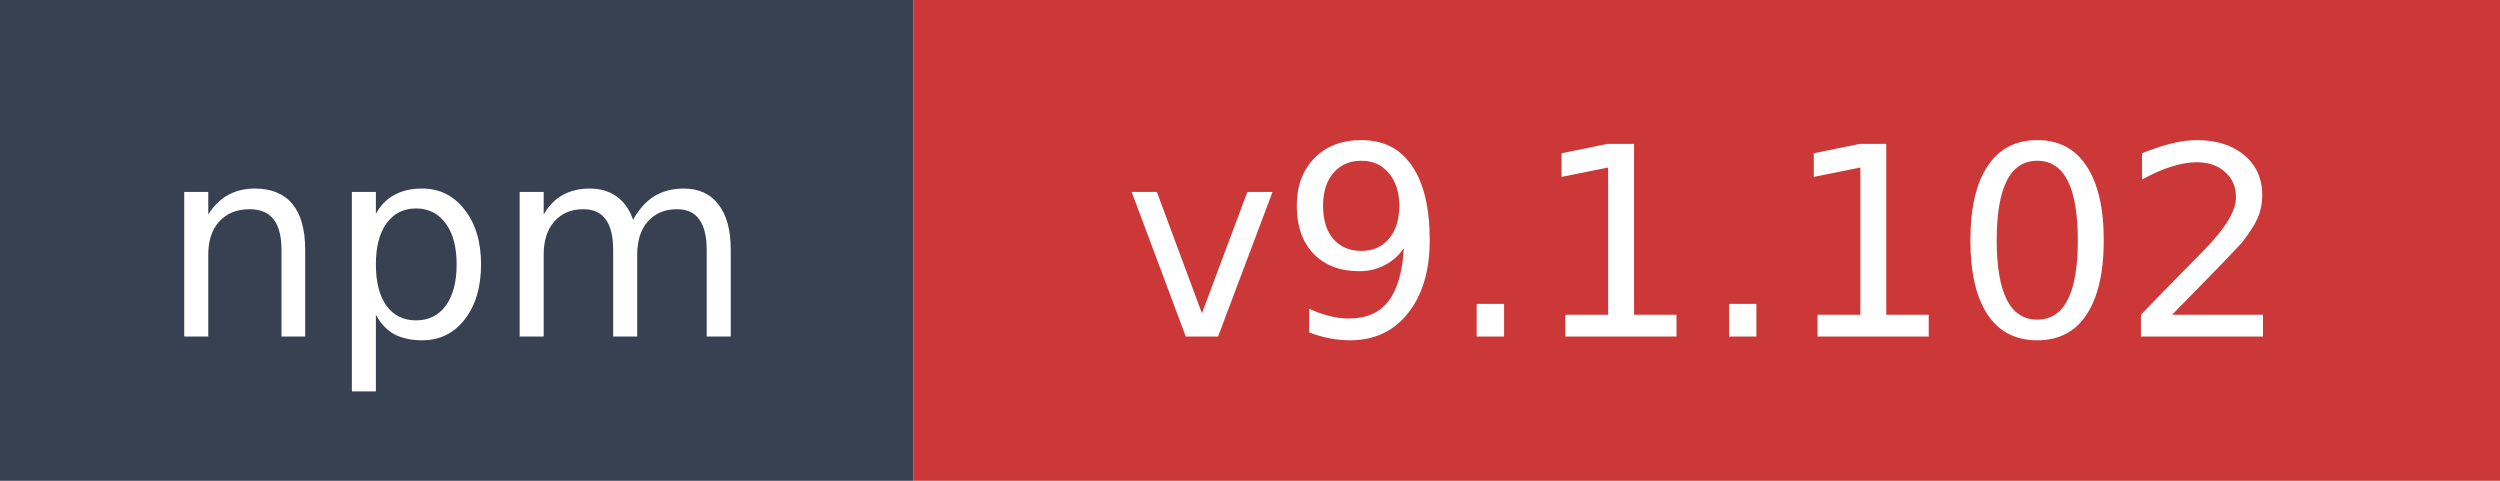
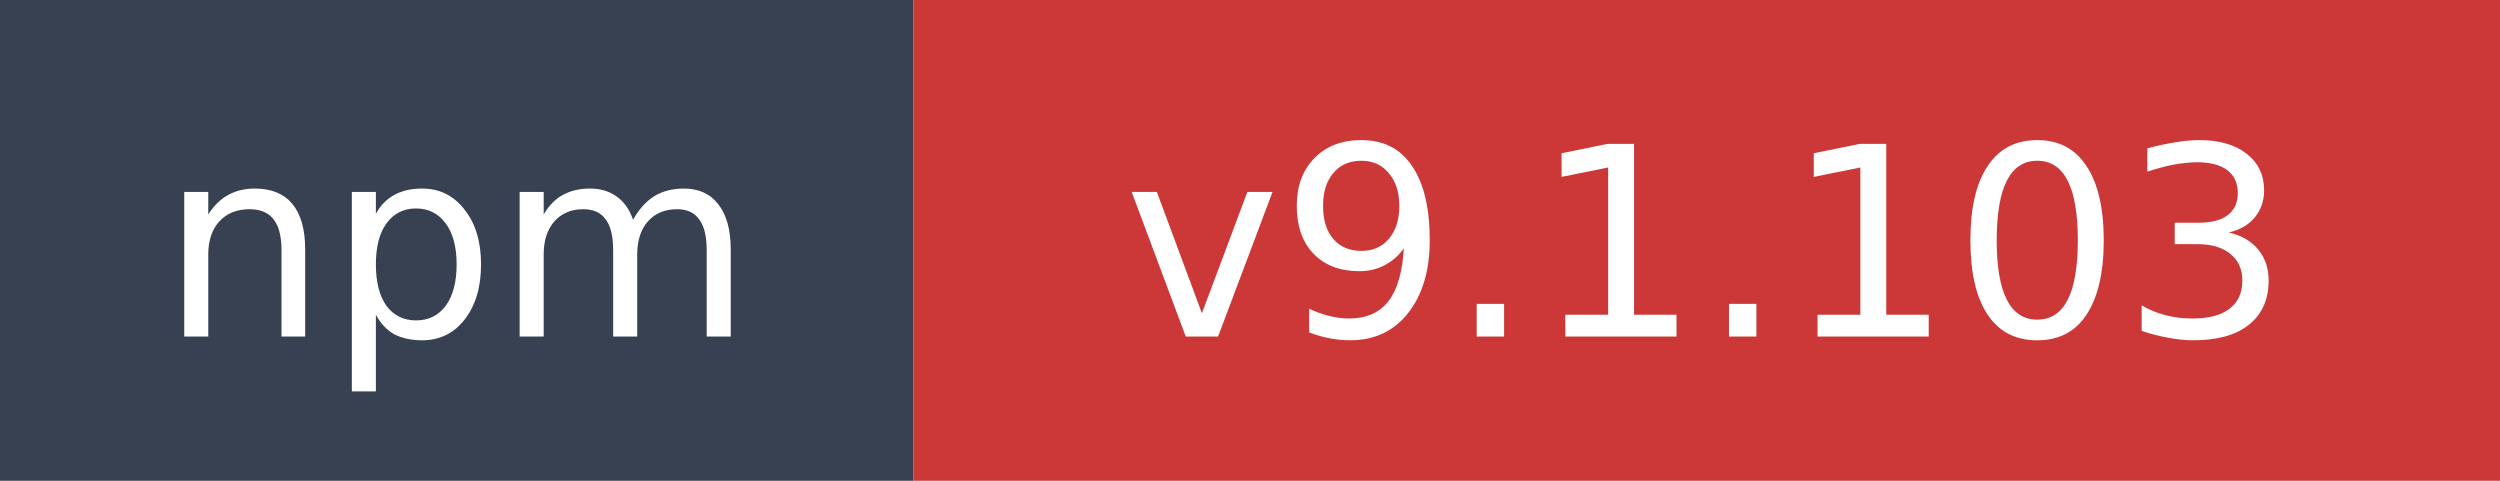
- <svg xmlns="http://www.w3.org/2000/svg" width="104" height="20" role="img" aria-label="npm: v9.1.102">
+ <svg xmlns="http://www.w3.org/2000/svg" width="104" height="20" role="img" aria-label="npm: v9.1.103">
  <rect width="38" height="20" fill="#374151" />
  <rect x="38" width="66" height="20" fill="#cb3837" />
  <text x="19" y="14" fill="#ffffff" font-family="Verdana,Geneva,DejaVu Sans,sans-serif" font-size="11" text-anchor="middle">npm</text>
-   <text x="71" y="14" fill="#ffffff" font-family="Verdana,Geneva,DejaVu Sans,sans-serif" font-size="11" text-anchor="middle">v9.1.102</text>
+   <text x="71" y="14" fill="#ffffff" font-family="Verdana,Geneva,DejaVu Sans,sans-serif" font-size="11" text-anchor="middle">v9.1.103</text>
</svg>
